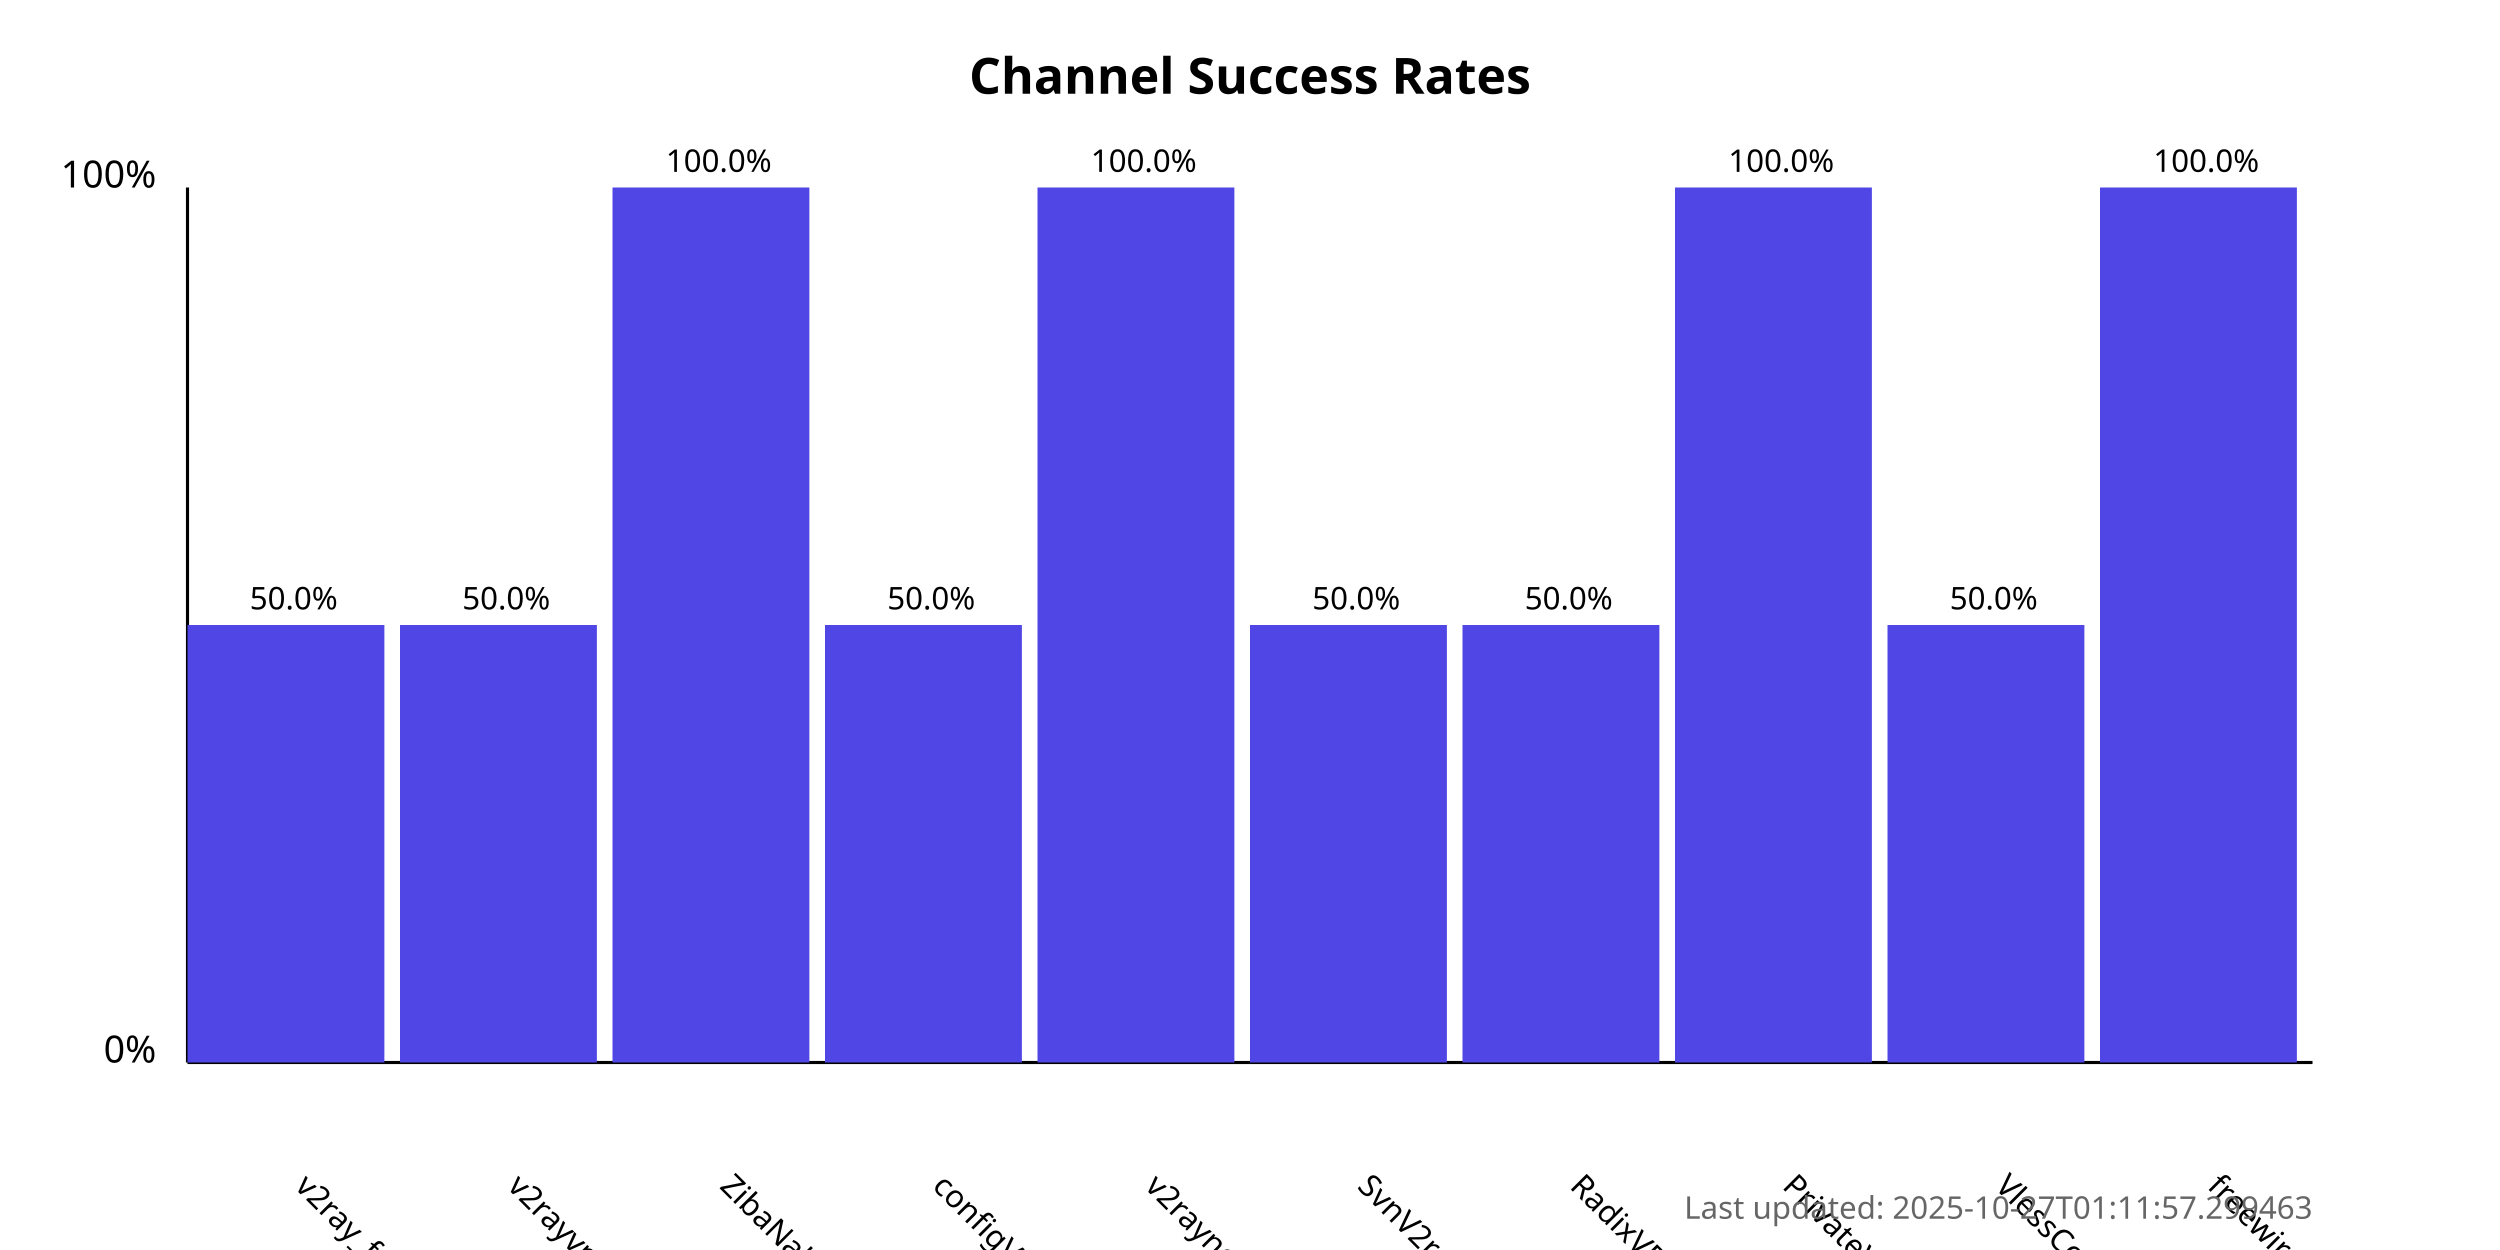
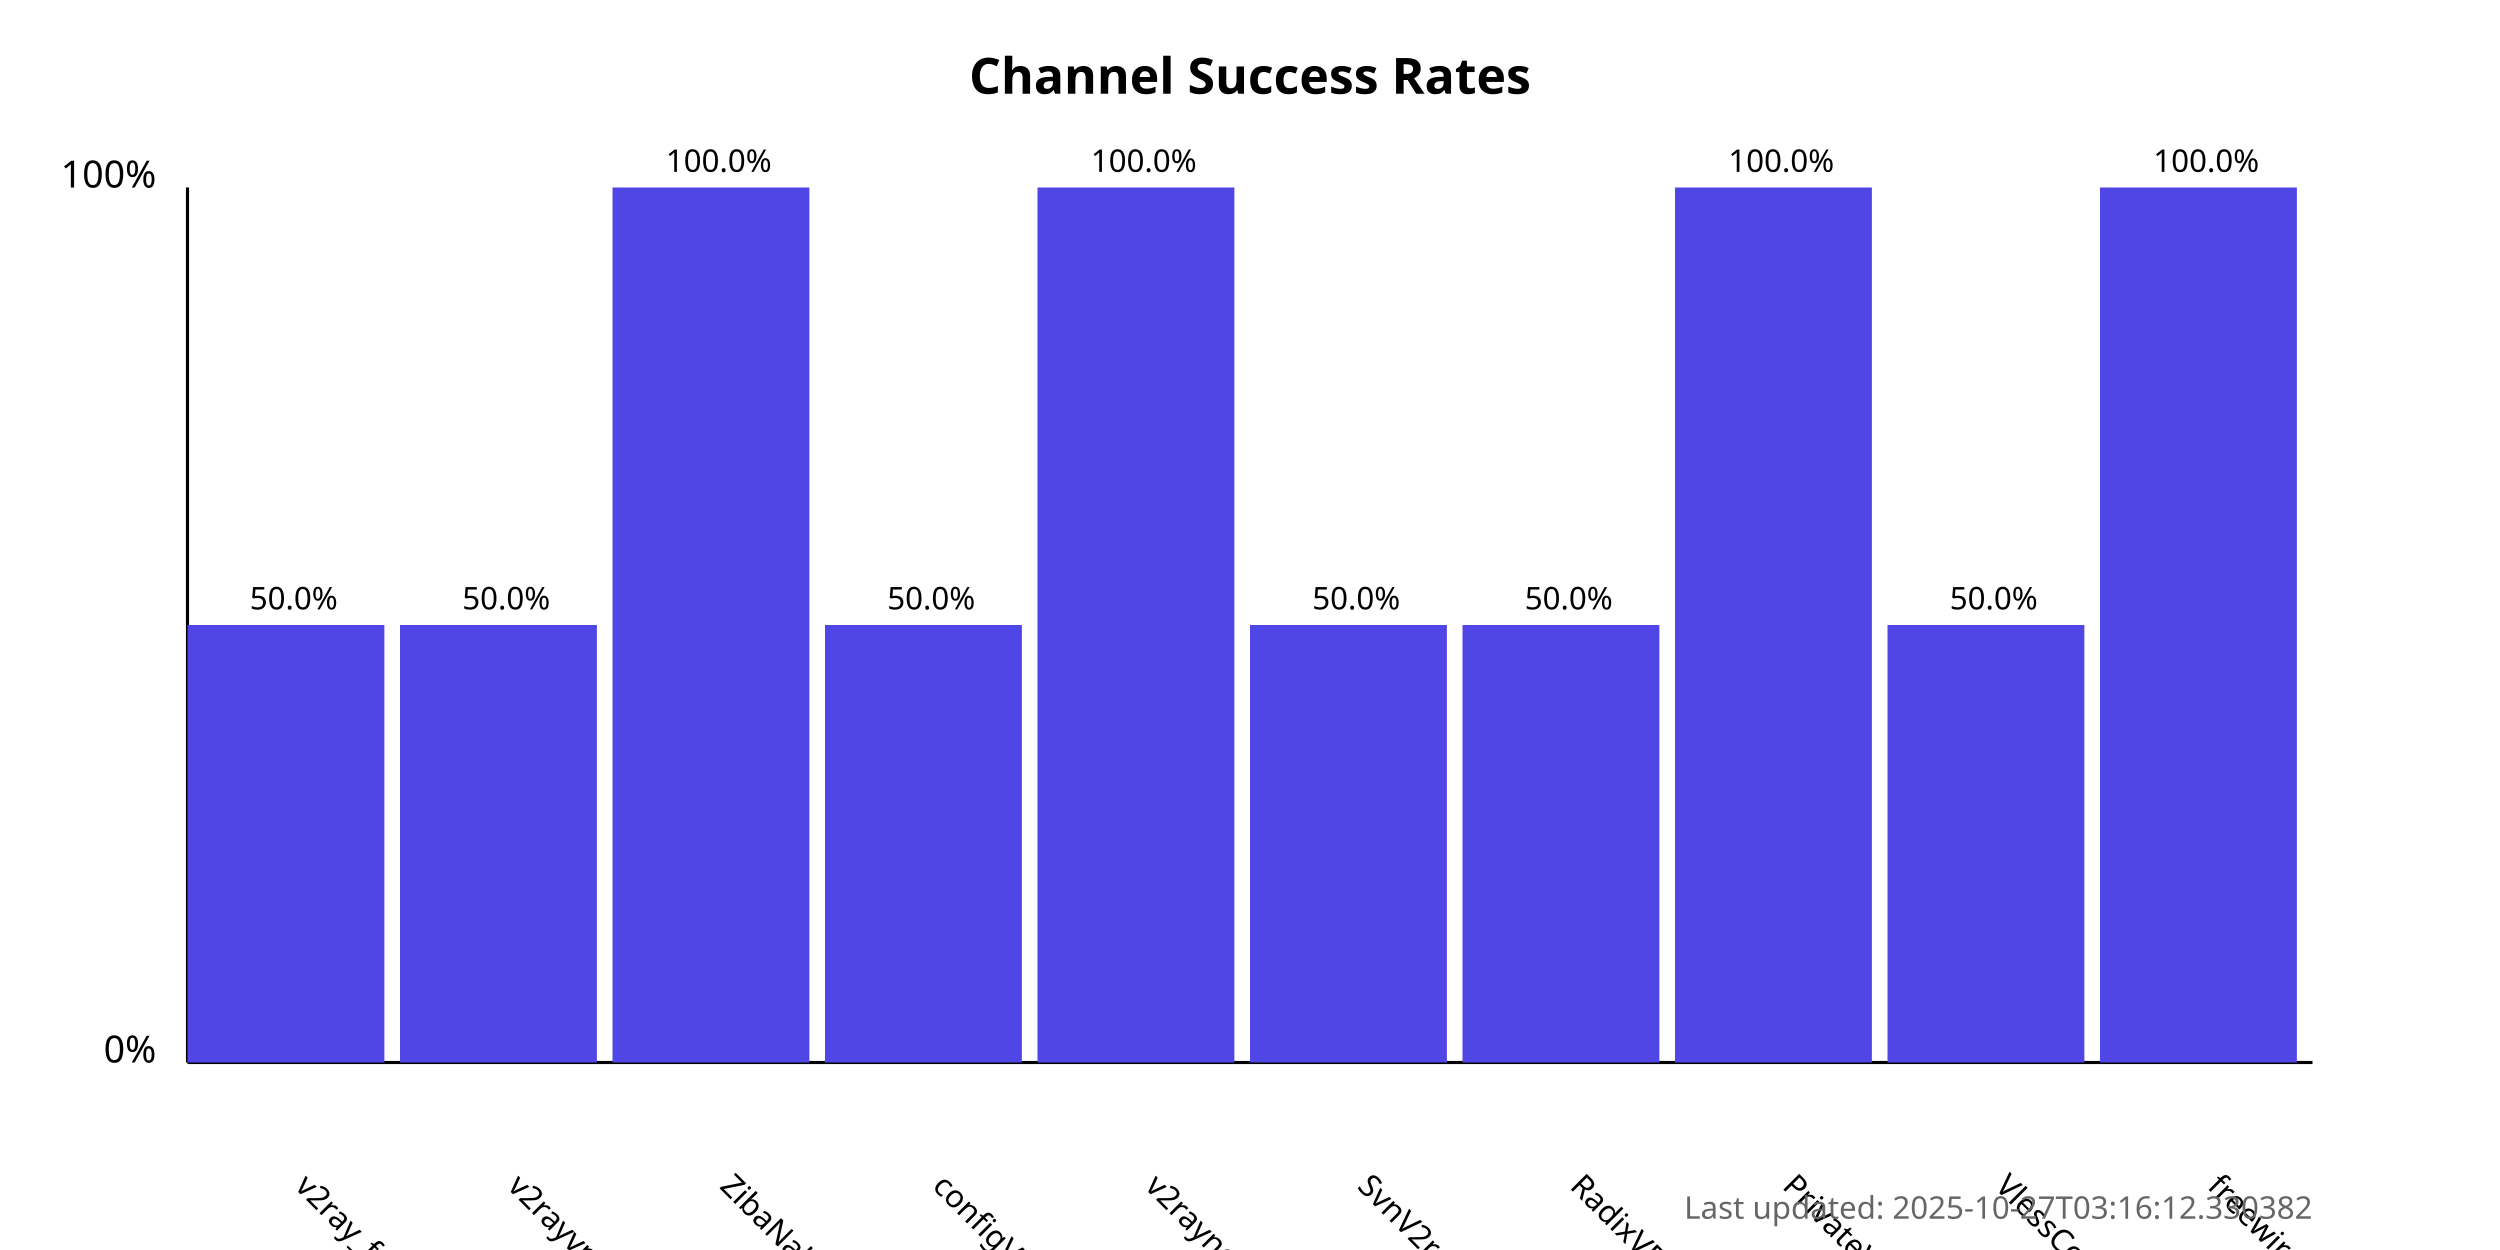
<svg xmlns="http://www.w3.org/2000/svg" width="800" height="400">
  <style>
            .chart-title { font: bold 16px sans-serif; }
            .axis-label { font: 12px sans-serif; }
            .tick-label { font: 10px sans-serif; }
            .bar { fill: #4f46e5; }
            .bar:hover { fill: #6366f1; }
            .timestamp { font: 10px sans-serif; fill: #666; }
        </style>
  <text x="400.0" y="30" text-anchor="middle" class="chart-title">
            Channel Success Rates
        </text>
  <line x1="60" y1="340" x2="60" y2="60" stroke="black" stroke-width="1" />
  <line x1="60" y1="340" x2="740" y2="340" stroke="black" stroke-width="1" />
  <text x="50" y="340" text-anchor="end" class="axis-label">0%</text>
  <text x="50" y="60" text-anchor="end" class="axis-label">100%</text>
  <g>
    <rect x="60" y="200.0" width="63.0" height="140.0" class="bar" />
    <text x="94.0" y="380" transform="rotate(45, 94.0, 380)" text-anchor="start" class="tick-label">
                v2ray_free_conf
            </text>
    <text x="94.0" y="195.0" text-anchor="middle" class="tick-label">
                50.0%
            </text>
  </g>
  <g>
    <rect x="128.0" y="200.0" width="63.0" height="140.0" class="bar" />
    <text x="162.0" y="380" transform="rotate(45, 162.0, 380)" text-anchor="start" class="tick-label">
                v2rayvpno
            </text>
    <text x="162.0" y="195.0" text-anchor="middle" class="tick-label">
                50.0%
            </text>
  </g>
  <g>
    <rect x="196.0" y="60.0" width="63.0" height="280.0" class="bar" />
    <text x="230.0" y="380" transform="rotate(45, 230.0, 380)" text-anchor="start" class="tick-label">
                ZibaNabz
            </text>
    <text x="230.0" y="55.0" text-anchor="middle" class="tick-label">
                100.0%
            </text>
  </g>
  <g>
    <rect x="264.0" y="200.0" width="63.0" height="140.0" class="bar" />
    <text x="298.0" y="380" transform="rotate(45, 298.0, 380)" text-anchor="start" class="tick-label">
                configV2rayForFree
            </text>
    <text x="298.0" y="195.0" text-anchor="middle" class="tick-label">
                50.0%
            </text>
  </g>
  <g>
    <rect x="332.0" y="60.0" width="63.0" height="280.0" class="bar" />
    <text x="366.0" y="380" transform="rotate(45, 366.0, 380)" text-anchor="start" class="tick-label">
                v2rayngvpn
            </text>
    <text x="366.0" y="55.0" text-anchor="middle" class="tick-label">
                100.0%
            </text>
  </g>
  <g>
    <rect x="400.0" y="200.0" width="63.0" height="140.0" class="bar" />
    <text x="434.0" y="380" transform="rotate(45, 434.0, 380)" text-anchor="start" class="tick-label">
                SvnV2ray
            </text>
    <text x="434.0" y="195.0" text-anchor="middle" class="tick-label">
                50.0%
            </text>
  </g>
  <g>
    <rect x="468.0" y="200.0" width="63.0" height="140.0" class="bar" />
    <text x="502.0" y="380" transform="rotate(45, 502.0, 380)" text-anchor="start" class="tick-label">
                RadixVPN
            </text>
    <text x="502.0" y="195.0" text-anchor="middle" class="tick-label">
                50.0%
            </text>
  </g>
  <g>
    <rect x="536.0" y="60.0" width="63.0" height="280.0" class="bar" />
    <text x="570.0" y="380" transform="rotate(45, 570.0, 380)" text-anchor="start" class="tick-label">
                PrivateVPNs
            </text>
    <text x="570.0" y="55.0" text-anchor="middle" class="tick-label">
                100.0%
            </text>
  </g>
  <g>
    <rect x="604.0" y="200.0" width="63.0" height="140.0" class="bar" />
    <text x="638.0" y="380" transform="rotate(45, 638.0, 380)" text-anchor="start" class="tick-label">
                VlessConfig
            </text>
    <text x="638.0" y="195.0" text-anchor="middle" class="tick-label">
                50.0%
            </text>
  </g>
  <g>
    <rect x="672.0" y="60.0" width="63.0" height="280.0" class="bar" />
    <text x="706.0" y="380" transform="rotate(45, 706.0, 380)" text-anchor="start" class="tick-label">
                freewireguard
            </text>
    <text x="706.0" y="55.0" text-anchor="middle" class="tick-label">
                100.0%
            </text>
  </g>
  <text x="740" y="390" text-anchor="end" class="timestamp">
-             Last updated: 2025-10-27T01:11:57.299463
+             Last updated: 2025-10-27T03:16:12.330382
        </text>
</svg>
